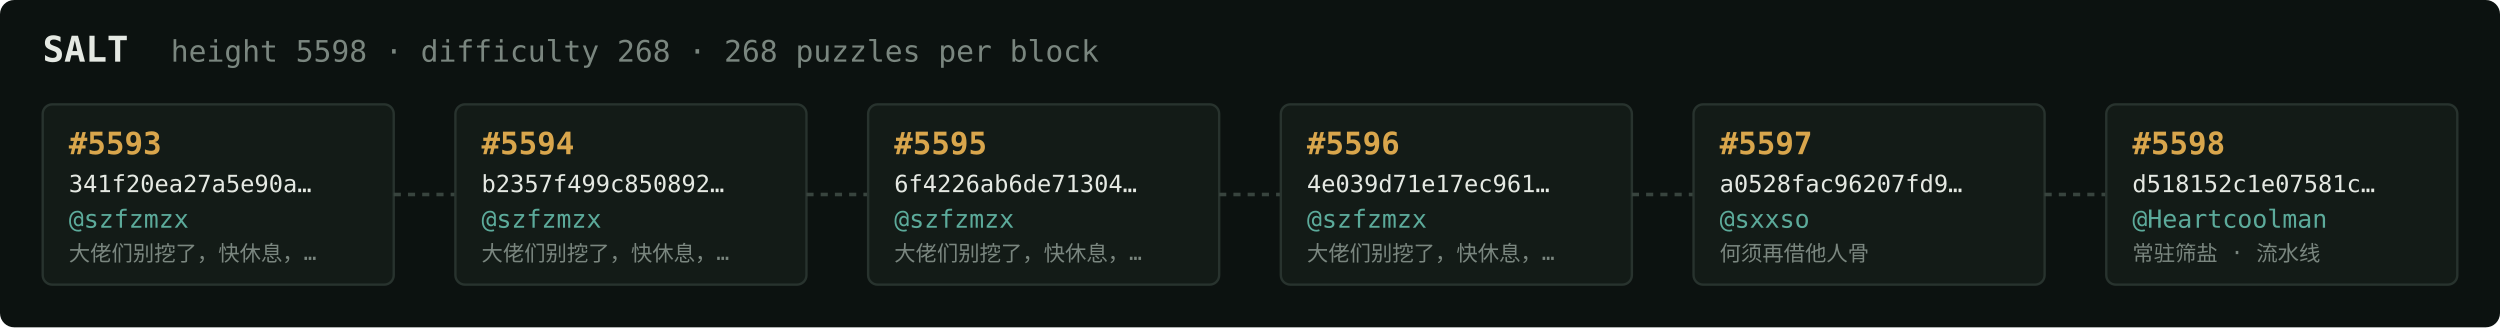
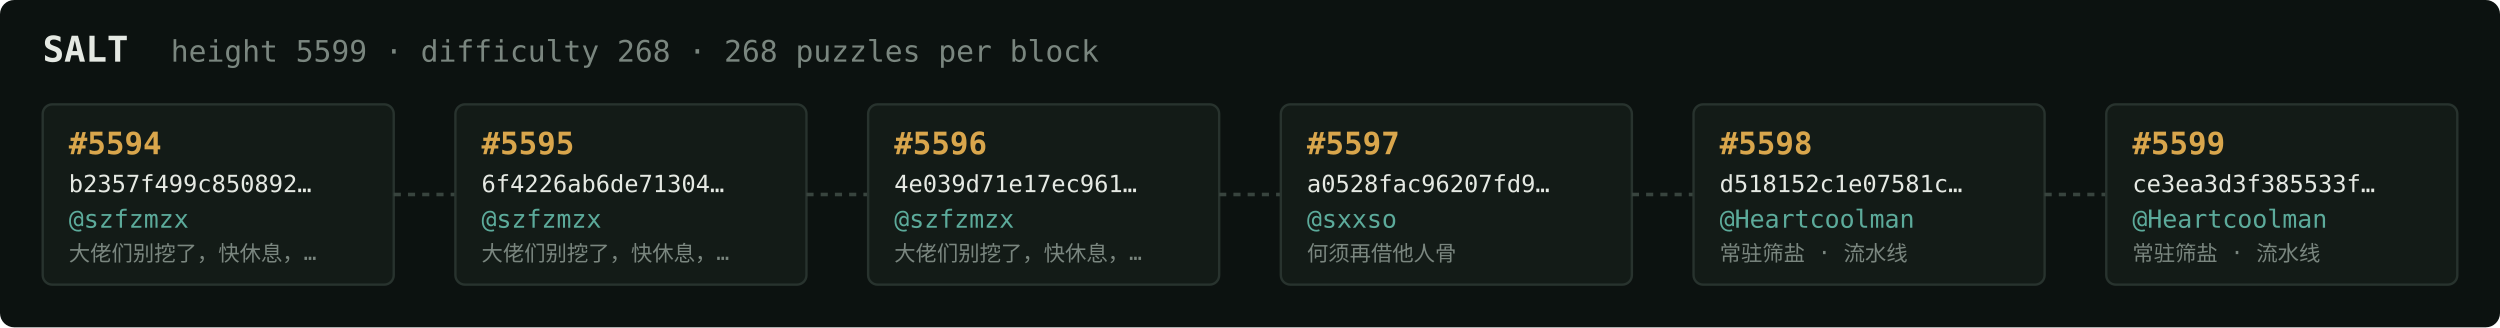
<svg xmlns="http://www.w3.org/2000/svg" width="1054" height="138" viewBox="0 0 1054 138" font-family="ui-monospace,SFMono-Regular,Menlo,monospace">
  <rect fill="#0c1210" width="1054" height="138" rx="6" />
  <text x="18" y="26" fill="#e5e9e3" font-size="15" font-weight="700">SALT</text>
-   <text x="72" y="26" fill="#7a867f" font-size="12.5">height 5598 · difficulty 268 · 268 puzzles per block</text>
+   <text x="72" y="26" fill="#7a867f" font-size="12.5">height 5599 · difficulty 268 · 268 puzzles per block</text>
  <rect x="18" y="44" width="148" height="76" rx="4" fill="#131b17" stroke="#28332e" stroke-width="1" />
-   <text x="29" y="65" fill="#d9a64c" font-size="13" font-weight="700">#5593</text>
-   <text x="29" y="81" fill="#e5e9e3" font-size="10">341f20ea27a5e90a…</text>
+   <text x="29" y="65" fill="#d9a64c" font-size="13" font-weight="700">#5594</text>
+   <text x="29" y="81" fill="#e5e9e3" font-size="10">b2357f499c850892…</text>
  <text x="29" y="96" fill="#5cab9b" font-size="10.5">@szfzmzx</text>
  <text x="29" y="110" fill="#7a867f" font-size="9">大佬们别挖了，快休息，…</text>
  <line x1="166" y1="82.0" x2="192" y2="82.0" stroke="#38443e" stroke-width="1.5" stroke-dasharray="3 3" />
  <rect x="192" y="44" width="148" height="76" rx="4" fill="#131b17" stroke="#28332e" stroke-width="1" />
-   <text x="203" y="65" fill="#d9a64c" font-size="13" font-weight="700">#5594</text>
-   <text x="203" y="81" fill="#e5e9e3" font-size="10">b2357f499c850892…</text>
+   <text x="203" y="65" fill="#d9a64c" font-size="13" font-weight="700">#5595</text>
+   <text x="203" y="81" fill="#e5e9e3" font-size="10">6f4226ab6de71304…</text>
  <text x="203" y="96" fill="#5cab9b" font-size="10.5">@szfzmzx</text>
  <text x="203" y="110" fill="#7a867f" font-size="9">大佬们别挖了，快休息，…</text>
  <line x1="340" y1="82.0" x2="366" y2="82.0" stroke="#38443e" stroke-width="1.5" stroke-dasharray="3 3" />
  <rect x="366" y="44" width="148" height="76" rx="4" fill="#131b17" stroke="#28332e" stroke-width="1" />
-   <text x="377" y="65" fill="#d9a64c" font-size="13" font-weight="700">#5595</text>
-   <text x="377" y="81" fill="#e5e9e3" font-size="10">6f4226ab6de71304…</text>
+   <text x="377" y="65" fill="#d9a64c" font-size="13" font-weight="700">#5596</text>
+   <text x="377" y="81" fill="#e5e9e3" font-size="10">4e039d71e17ec961…</text>
  <text x="377" y="96" fill="#5cab9b" font-size="10.5">@szfzmzx</text>
  <text x="377" y="110" fill="#7a867f" font-size="9">大佬们别挖了，快休息，…</text>
  <line x1="514" y1="82.0" x2="540" y2="82.0" stroke="#38443e" stroke-width="1.5" stroke-dasharray="3 3" />
  <rect x="540" y="44" width="148" height="76" rx="4" fill="#131b17" stroke="#28332e" stroke-width="1" />
-   <text x="551" y="65" fill="#d9a64c" font-size="13" font-weight="700">#5596</text>
-   <text x="551" y="81" fill="#e5e9e3" font-size="10">4e039d71e17ec961…</text>
-   <text x="551" y="96" fill="#5cab9b" font-size="10.5">@szfzmzx</text>
-   <text x="551" y="110" fill="#7a867f" font-size="9">大佬们别挖了，快休息，…</text>
+   <text x="551" y="65" fill="#d9a64c" font-size="13" font-weight="700">#5597</text>
+   <text x="551" y="81" fill="#e5e9e3" font-size="10">a0528fac96207fd9…</text>
+   <text x="551" y="96" fill="#5cab9b" font-size="10.5">@sxxso</text>
+   <text x="551" y="110" fill="#7a867f" font-size="9">何须再借他人骨</text>
  <line x1="688" y1="82.0" x2="714" y2="82.0" stroke="#38443e" stroke-width="1.5" stroke-dasharray="3 3" />
  <rect x="714" y="44" width="148" height="76" rx="4" fill="#131b17" stroke="#28332e" stroke-width="1" />
-   <text x="725" y="65" fill="#d9a64c" font-size="13" font-weight="700">#5597</text>
-   <text x="725" y="81" fill="#e5e9e3" font-size="10">a0528fac96207fd9…</text>
-   <text x="725" y="96" fill="#5cab9b" font-size="10.5">@sxxso</text>
-   <text x="725" y="110" fill="#7a867f" font-size="9">何须再借他人骨</text>
+   <text x="725" y="65" fill="#d9a64c" font-size="13" font-weight="700">#5598</text>
+   <text x="725" y="81" fill="#e5e9e3" font-size="10">d518152c1e07581c…</text>
+   <text x="725" y="96" fill="#5cab9b" font-size="10.5">@Heartcoolman</text>
+   <text x="725" y="110" fill="#7a867f" font-size="9">常驻筛盐 · 流水线</text>
  <line x1="862" y1="82.0" x2="888" y2="82.0" stroke="#38443e" stroke-width="1.5" stroke-dasharray="3 3" />
  <rect x="888" y="44" width="148" height="76" rx="4" fill="#131b17" stroke="#28332e" stroke-width="1" />
-   <text x="899" y="65" fill="#d9a64c" font-size="13" font-weight="700">#5598</text>
-   <text x="899" y="81" fill="#e5e9e3" font-size="10">d518152c1e07581c…</text>
+   <text x="899" y="65" fill="#d9a64c" font-size="13" font-weight="700">#5599</text>
+   <text x="899" y="81" fill="#e5e9e3" font-size="10">ce3ea3d3f385533f…</text>
  <text x="899" y="96" fill="#5cab9b" font-size="10.5">@Heartcoolman</text>
  <text x="899" y="110" fill="#7a867f" font-size="9">常驻筛盐 · 流水线</text>
</svg>
